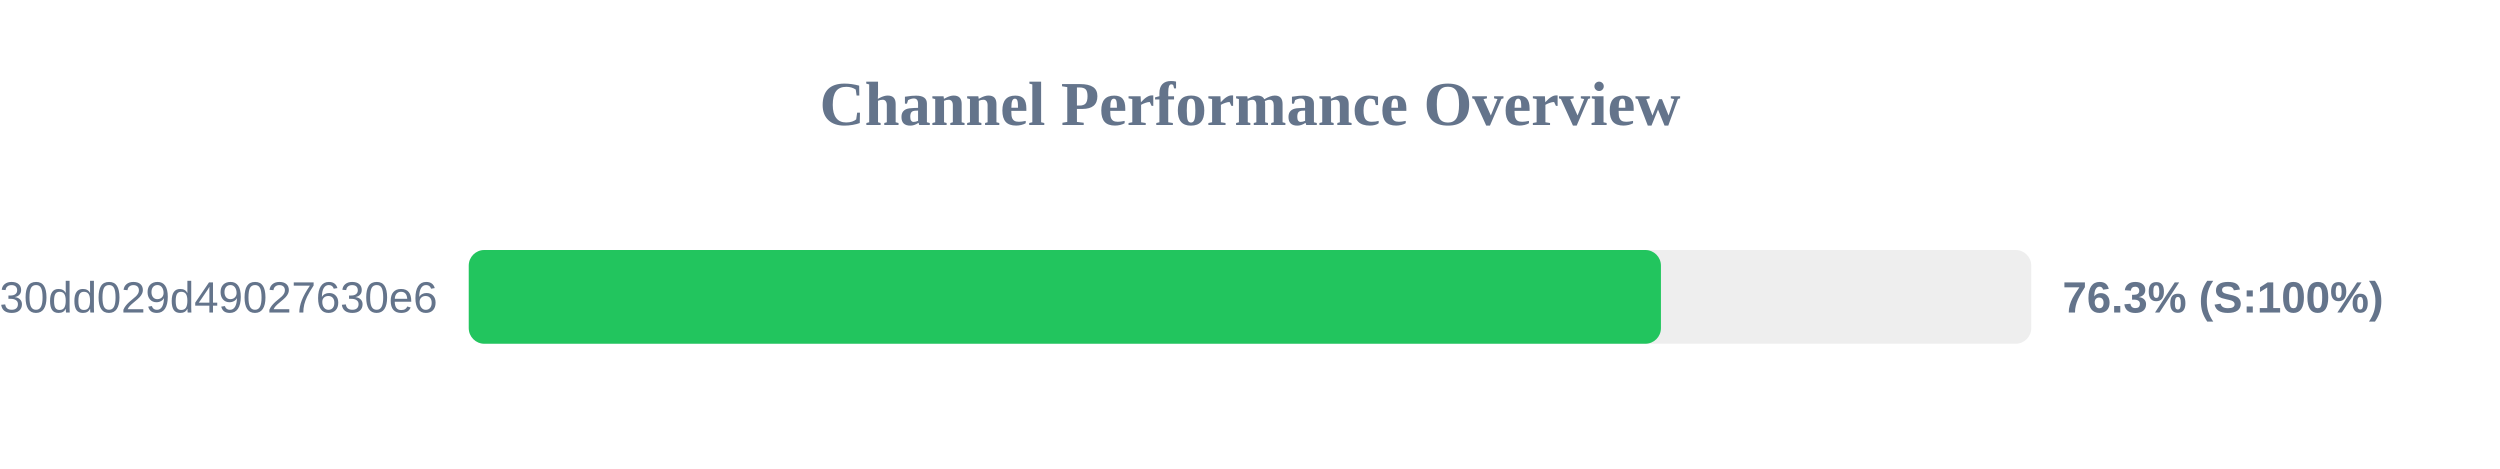
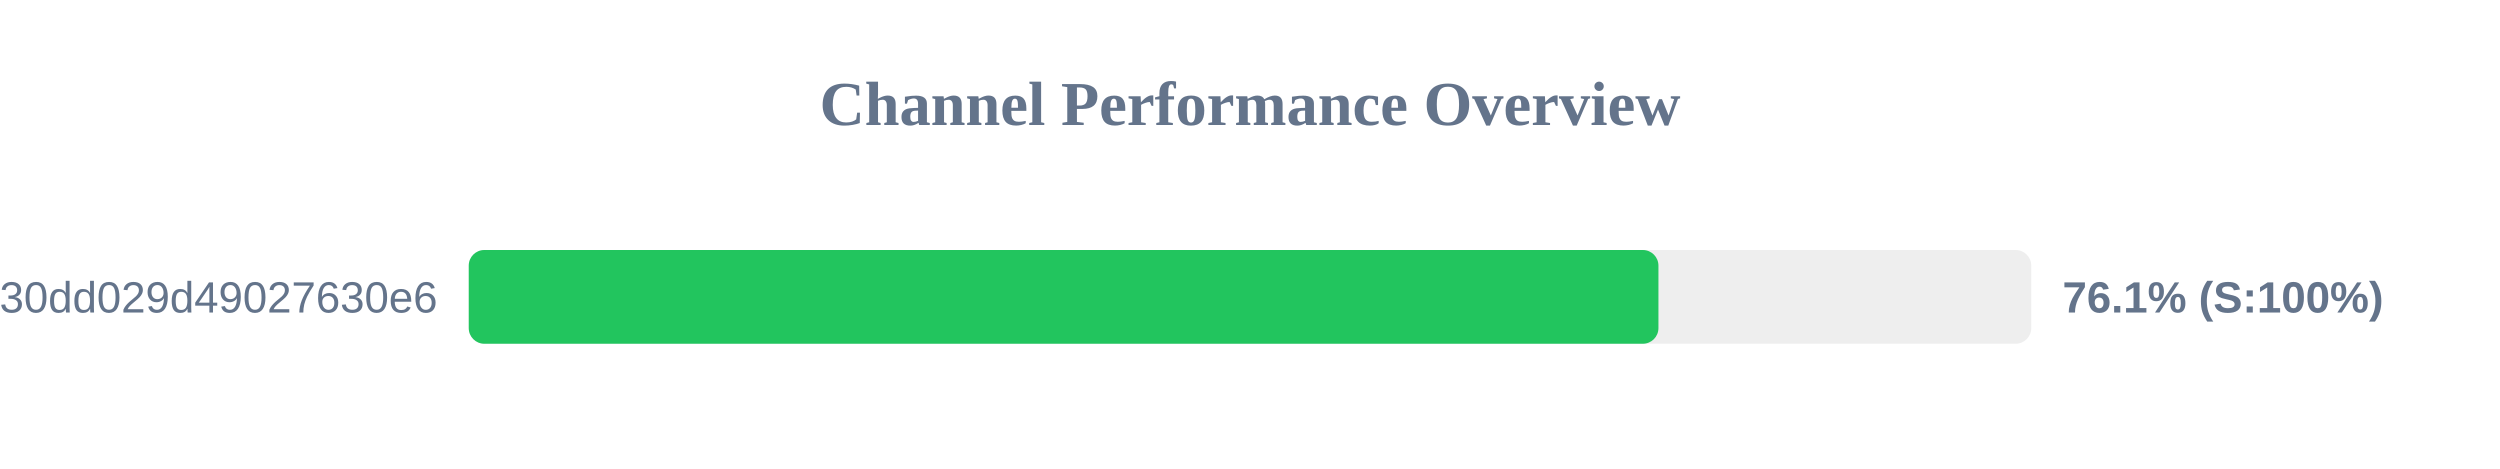
<svg xmlns="http://www.w3.org/2000/svg" width="800" height="150" version="1.1">
  <style>
        .row { font: 14px Arial; fill: #64748b; }
        .score { font: bold 14px Arial; fill: #64748b; }
    </style>
  <text x="400" y="40" text-anchor="middle" font-size="20px" font-weight="bold" fill="#64748b">Channel Performance Overview</text>
  <rect x="150" y="80" width="500" height="30" fill="#eee" rx="5" />
-   <rect x="150" y="80" width="381.5" height="30" fill="#22c55e" rx="5" />
+   <rect x="150" y="80" width="380.7" height="30" fill="#22c55e" rx="5" />
  <text x="140" y="100" text-anchor="end" class="row">subscribe?token=d984bede85ab3f30dd029d49027630e6</text>
-   <text x="660" y="100" text-anchor="start" class="score">76.3% (S:100%)</text>
+   <text x="660" y="100" text-anchor="start" class="score">76.1% (S:100%)</text>
</svg>
